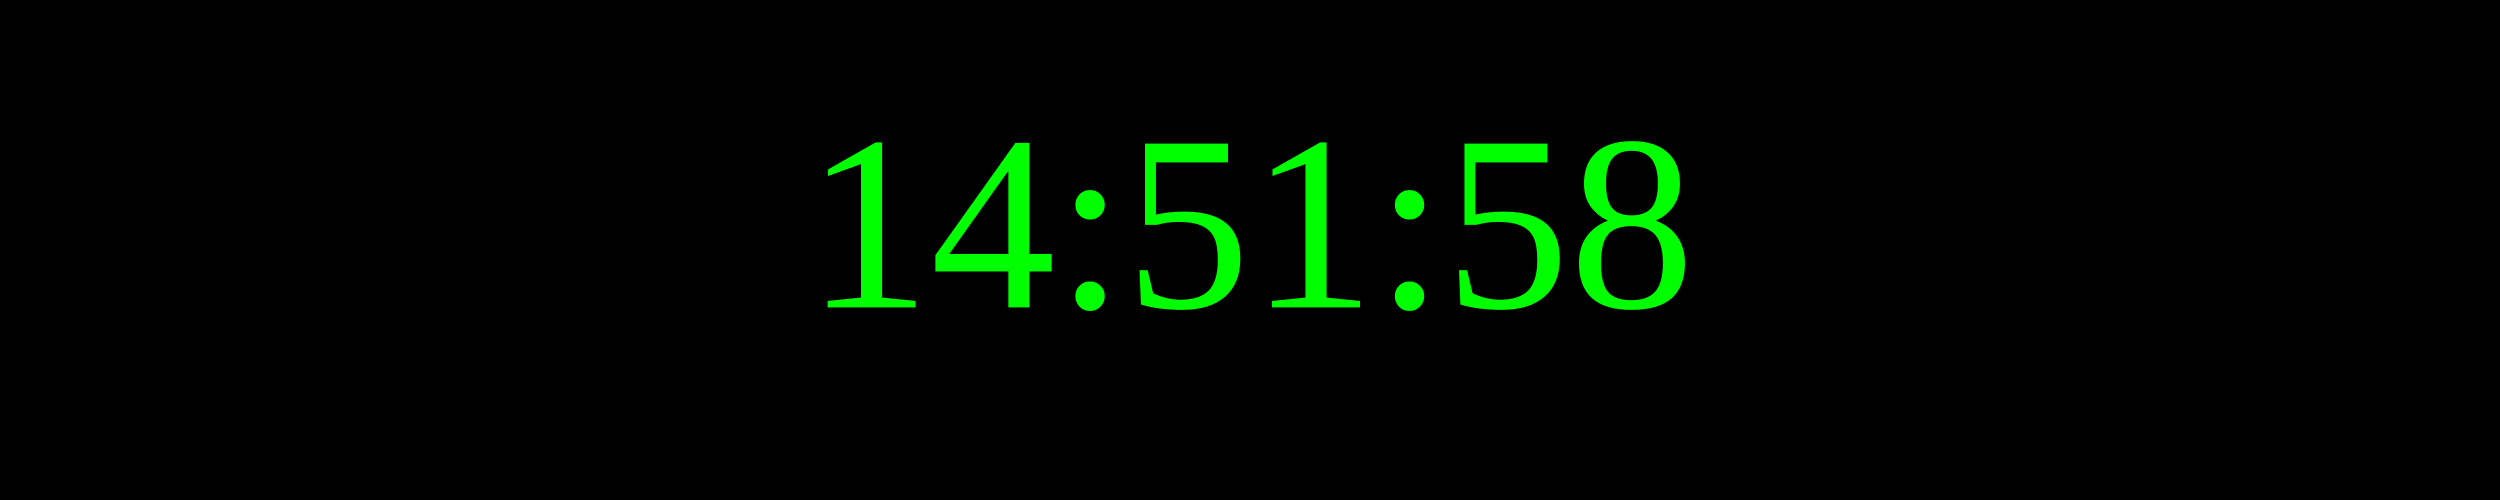
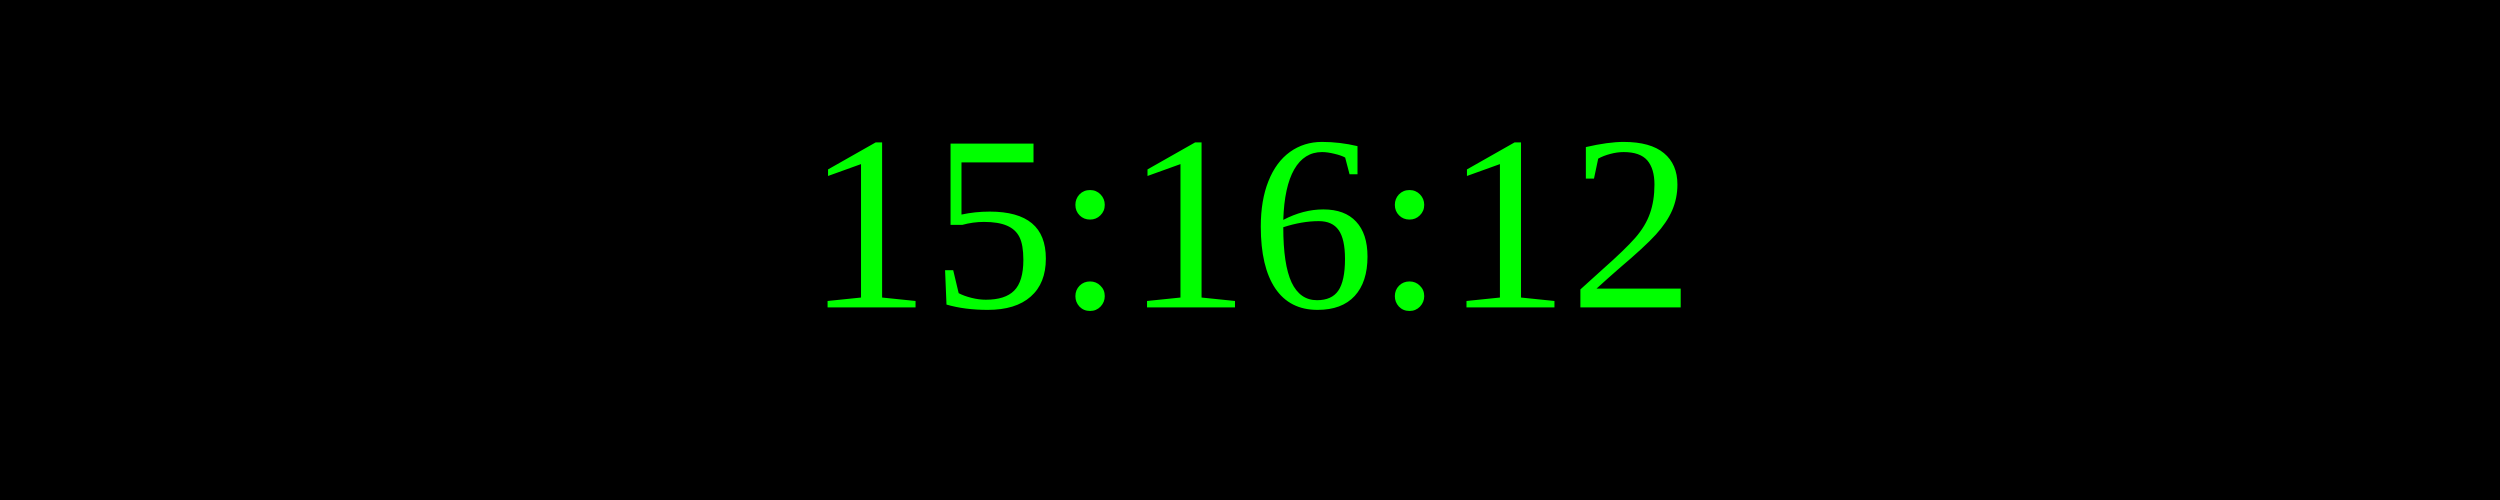
<svg xmlns="http://www.w3.org/2000/svg" width="250" height="50">
  <rect width="100%" height="100%" fill="black" />
  <text x="50%" y="50%" font-size="25" fill="lime" text-anchor="middle" dominant-baseline="middle">
- 14:51:58
+ 15:16:12
</text>
</svg>
